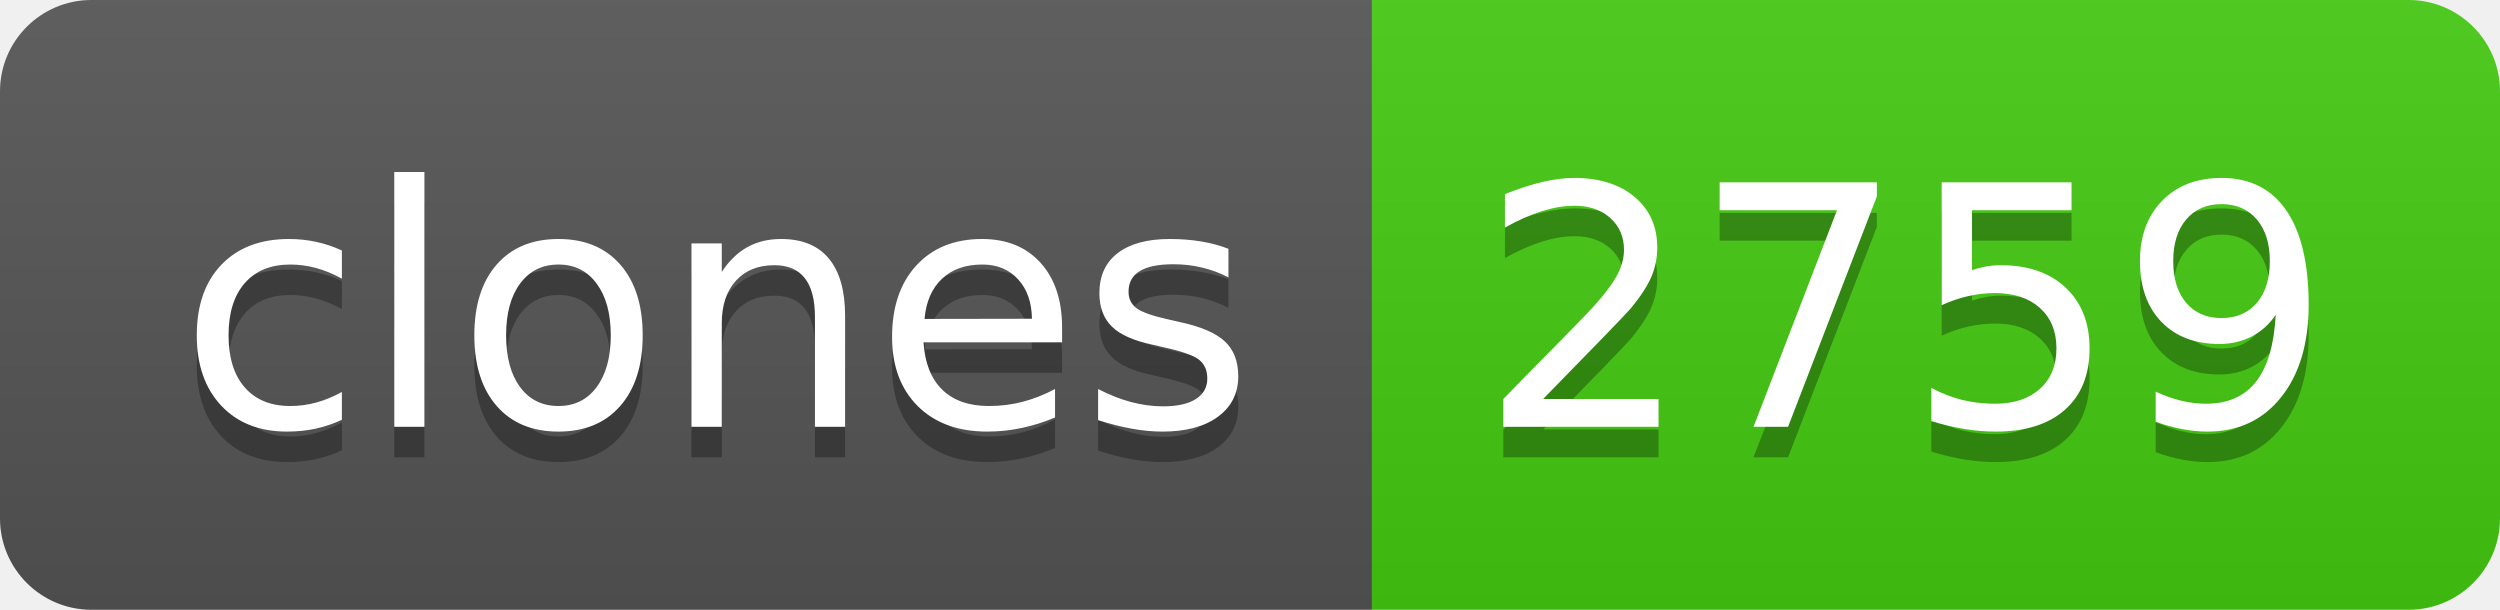
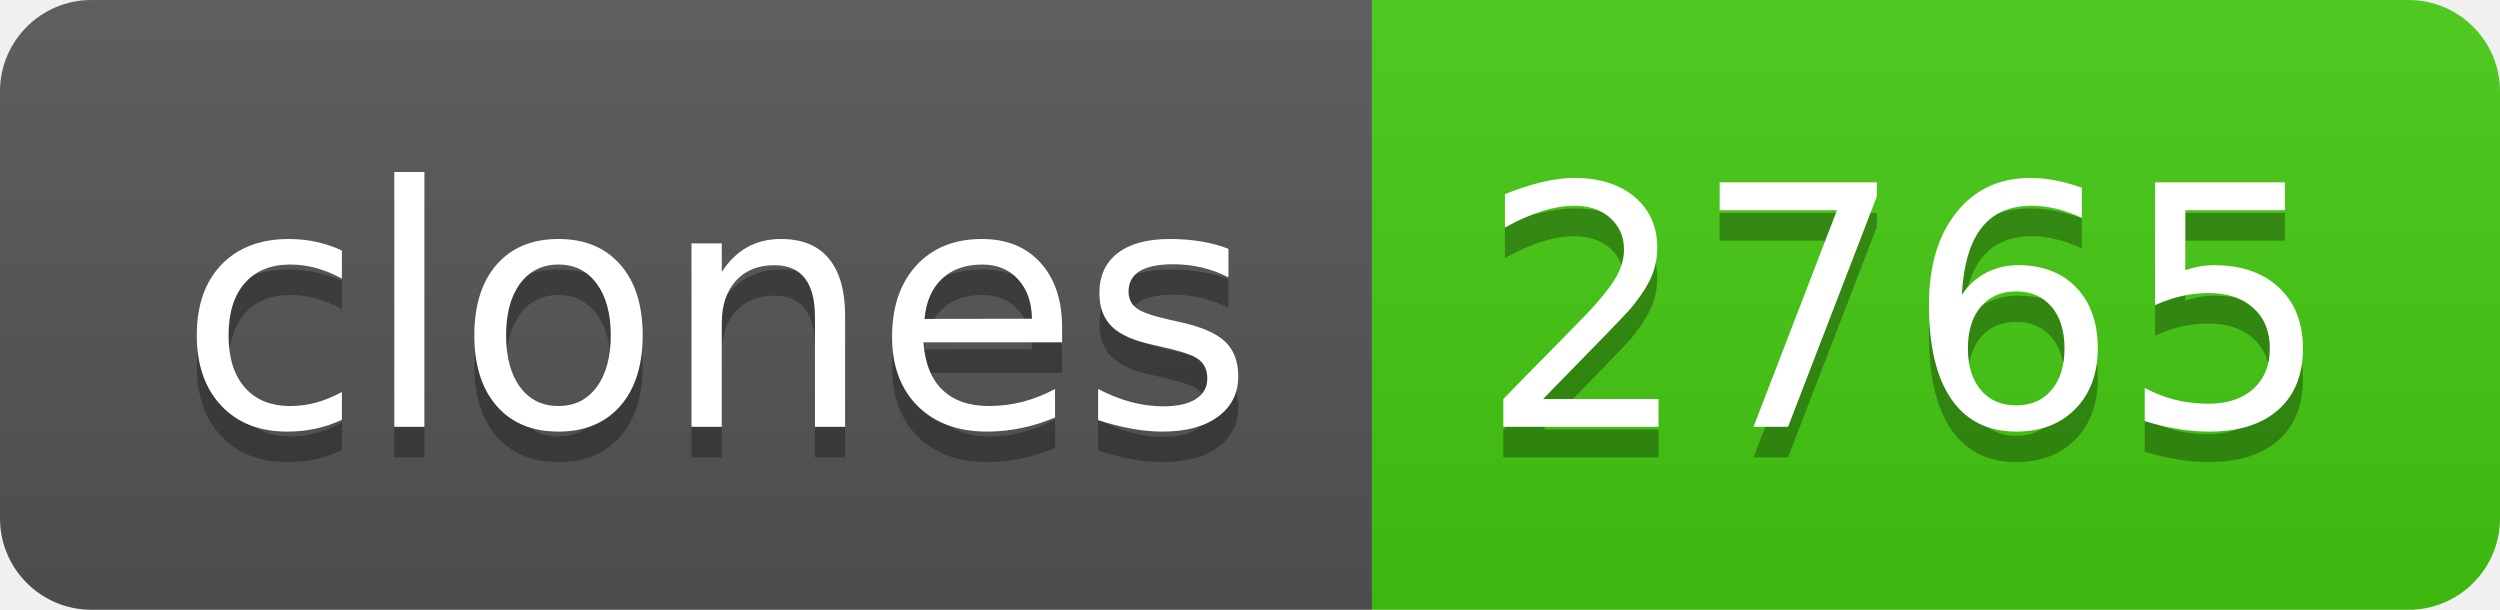
- <svg xmlns="http://www.w3.org/2000/svg" width="82" height="20" role="img" aria-label="clones: 2759">
+ <svg xmlns="http://www.w3.org/2000/svg" width="82" height="20" role="img" aria-label="clones: 2765">
  <linearGradient id="s" x2="0" y2="100%">
    <stop offset="0" stop-color="#bbb" stop-opacity=".1" />
    <stop offset="1" stop-opacity=".1" />
  </linearGradient>
  <clipPath id="r">
    <rect width="82" height="20" rx="3" fill="#fff" />
  </clipPath>
  <g clip-path="url(#r)">
    <rect width="45" height="20" fill="#555" />
    <rect x="45" width="37" height="20" fill="#4c1" />
    <rect width="82" height="20" fill="url(#s)" />
  </g>
  <g fill="#fff" text-anchor="middle" font-family="Verdana,Geneva,DejaVu Sans,sans-serif" text-rendering="geometricPrecision" font-size="110">
    <text aria-hidden="true" x="235" y="150" fill="#010101" fill-opacity=".3" transform="scale(.1)" textLength="350">clones</text>
    <text x="235" y="140" transform="scale(.1)" fill="#fff" textLength="350">clones</text>
-     <text aria-hidden="true" x="625" y="150" fill="#010101" fill-opacity=".3" transform="scale(.1)" textLength="270">2759</text>
-     <text x="625" y="140" transform="scale(.1)" fill="#fff" textLength="270">2759</text>
+     <text aria-hidden="true" x="625" y="150" fill="#010101" fill-opacity=".3" transform="scale(.1)" textLength="270">2765</text>
+     <text x="625" y="140" transform="scale(.1)" fill="#fff" textLength="270">2765</text>
  </g>
</svg>
